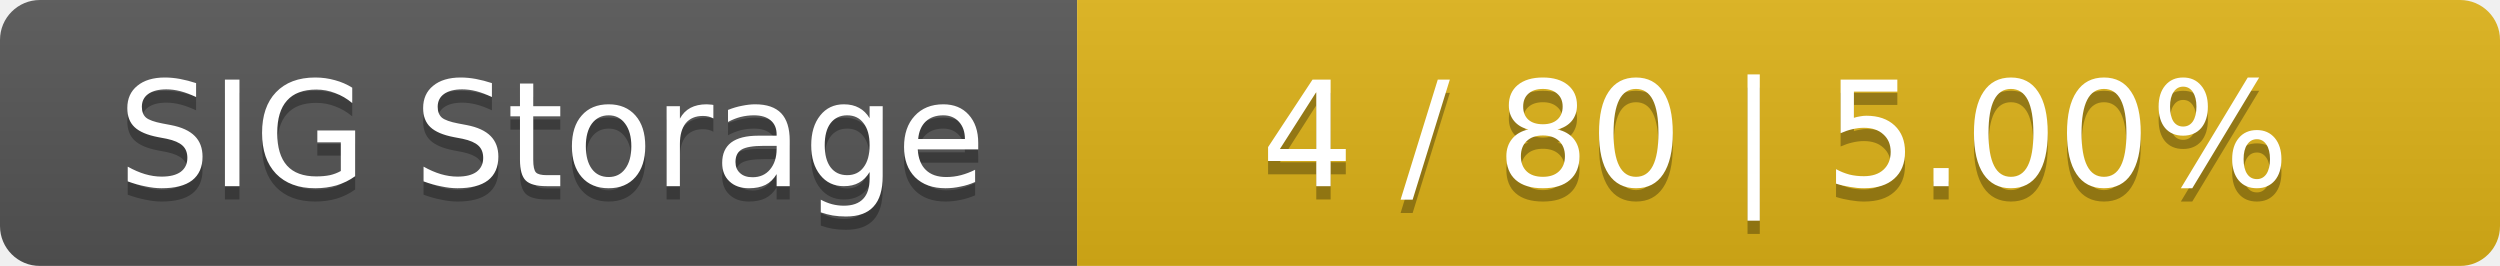
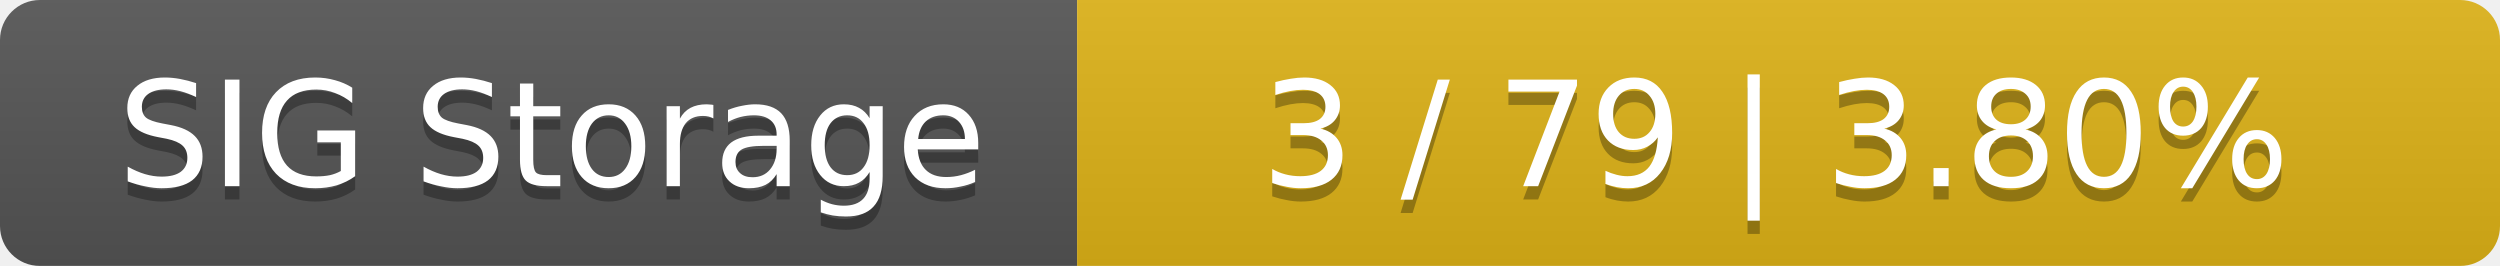
<svg xmlns="http://www.w3.org/2000/svg" width="188" height="20">
  <linearGradient id="smooth" x2="0" y2="100%">
    <stop offset="0" stop-color="#bbb" stop-opacity=".1" />
    <stop offset="1" stop-opacity=".1" />
  </linearGradient>
  <mask id="round">
    <rect width="188" height="20" rx="3" fill="#fff" />
  </mask>
  <g mask="url(#round)">
    <rect width="81" height="20" fill="#555" />
    <rect x="81" width="107" height="20" fill="#dfb317" />
    <rect width="188" height="20" fill="url(#smooth)" />
  </g>
  <g fill="#fff" text-anchor="middle" font-family="DejaVu Sans,Verdana,Geneva,sans-serif" font-size="11">
    <text x="41.5" y="15" fill="#010101" fill-opacity=".3">SIG Storage</text>
    <text x="41.5" y="14">SIG Storage</text>
-     <text x="133.5" y="15" fill="#010101" fill-opacity=".3">4 / 80    |    5.00%</text>
-     <text x="133.5" y="14">4 / 80    |    5.00%</text>
+     <text x="133.5" y="15" fill="#010101" fill-opacity=".3">3 / 79    |    3.80%</text>
+     <text x="133.5" y="14">3 / 79    |    3.80%</text>
  </g>
</svg>
